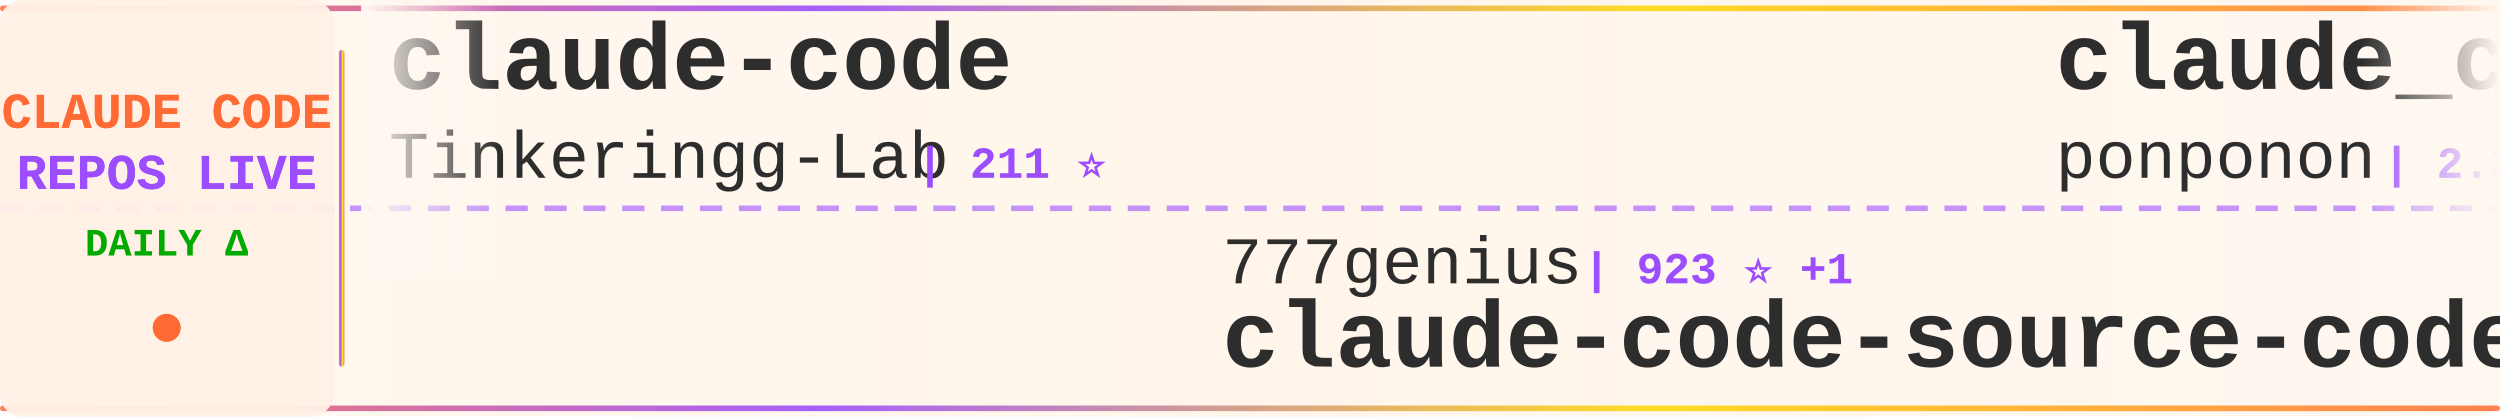
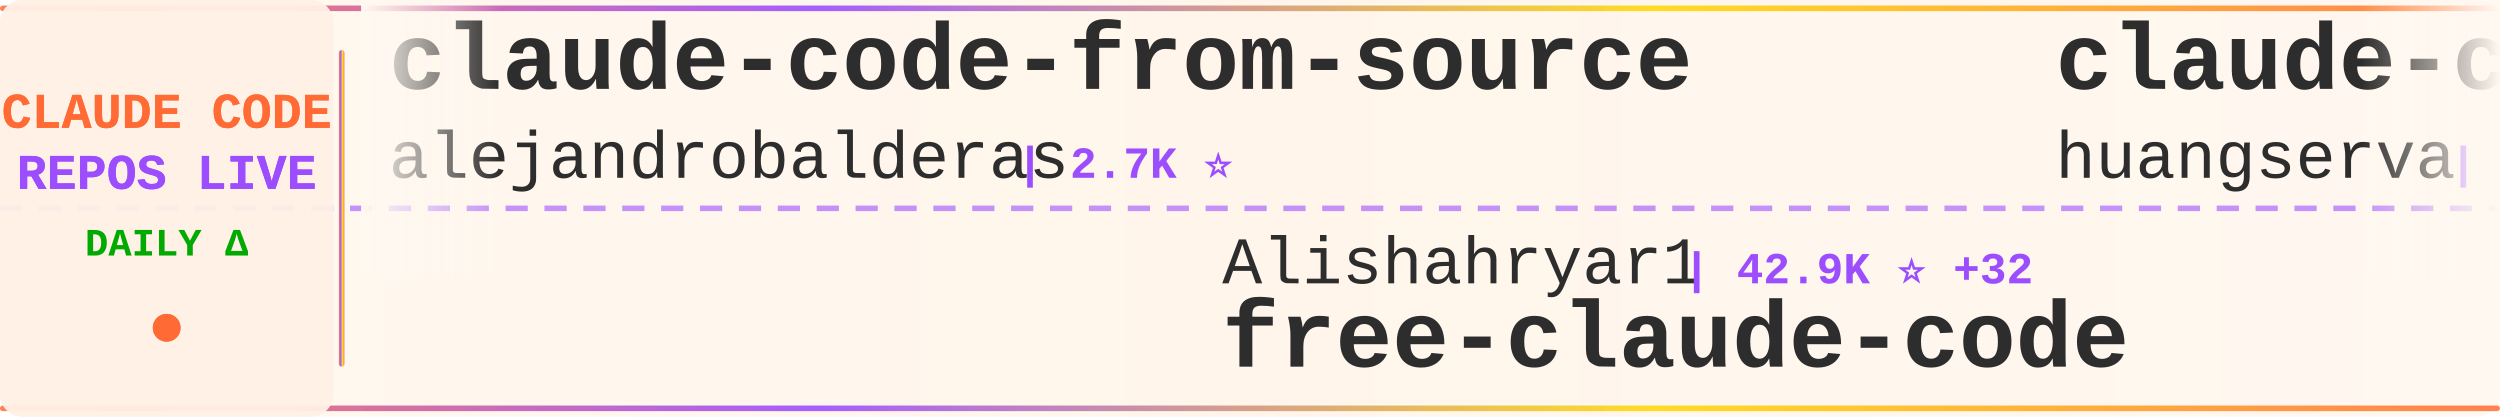
<svg xmlns="http://www.w3.org/2000/svg" width="900" height="150">
  <defs>
    <linearGradient id="tickerBg" x1="0%" y1="0%" x2="100%" y2="0%">
      <stop offset="0%" style="stop-color:#fff8f0;stop-opacity:0.98" />
      <stop offset="50%" style="stop-color:#fff5eb;stop-opacity:1" />
      <stop offset="100%" style="stop-color:#fff8f0;stop-opacity:0.98" />
    </linearGradient>
    <linearGradient id="borderGrad" x1="0%" y1="0%" x2="100%" y2="0%">
      <stop offset="0%" style="stop-color:#FF6B35;stop-opacity:0.85">
        <animate attributeName="stop-opacity" values="0.85;1;0.85" dur="2s" repeatCount="indefinite" />
      </stop>
      <stop offset="33%" style="stop-color:#9C4EFF;stop-opacity:0.9">
        <animate attributeName="stop-opacity" values="0.9;1;0.9" dur="2.2s" repeatCount="indefinite" />
      </stop>
      <stop offset="66%" style="stop-color:#FFD700;stop-opacity:0.85">
        <animate attributeName="stop-opacity" values="0.85;1;0.85" dur="1.8s" repeatCount="indefinite" />
      </stop>
      <stop offset="100%" style="stop-color:#FF6B35;stop-opacity:0.85">
        <animate attributeName="stop-opacity" values="0.85;1;0.85" dur="2s" repeatCount="indefinite" />
      </stop>
    </linearGradient>
    <filter id="textGlow">
      <feGaussianBlur stdDeviation="0.15" result="coloredBlur" />
      <feMerge>
        <feMergeNode in="coloredBlur" />
        <feMergeNode in="SourceGraphic" />
      </feMerge>
    </filter>
    <filter id="metricGlow">
      <feGaussianBlur stdDeviation="0.2" result="coloredBlur" />
      <feMerge>
        <feMergeNode in="coloredBlur" />
        <feMergeNode in="SourceGraphic" />
      </feMerge>
    </filter>
    <linearGradient id="leftFade" x1="0%" y1="0%" x2="100%" y2="0%">
      <stop offset="0%" style="stop-color:#fff8f0;stop-opacity:1" />
      <stop offset="100%" style="stop-color:#fff8f0;stop-opacity:0" />
    </linearGradient>
    <linearGradient id="rightFade" x1="0%" y1="0%" x2="100%" y2="0%">
      <stop offset="0%" style="stop-color:#fff8f0;stop-opacity:0" />
      <stop offset="100%" style="stop-color:#fff8f0;stop-opacity:1" />
    </linearGradient>
  </defs>
  <rect width="900" height="150" fill="url(#tickerBg)" rx="8" />
  <rect x="0" y="2" width="900" height="2" fill="url(#borderGrad)" rx="1" />
  <rect x="0" y="146" width="900" height="2" fill="url(#borderGrad)" rx="1" />
  <line x1="0" y1="75" x2="900" y2="75" stroke="#9C4EFF" stroke-width="2" stroke-dasharray="8 6" opacity="0.6" />
  <rect x="0" y="0" width="120" height="150" fill="#fff0e6" opacity="0.95" rx="8" />
  <text x="60" y="46" font-family="'Courier New', monospace" font-size="18" font-weight="bold" fill="#FF6B35" text-anchor="middle" filter="url(#textGlow)">
    CLAUDE CODE
  </text>
  <text x="60" y="68" font-family="'Courier New', monospace" font-size="18" font-weight="bold" fill="#9C4EFF" text-anchor="middle" filter="url(#textGlow)">
    REPOS LIVE
  </text>
  <text x="60" y="92" font-family="'Courier New', monospace" font-size="14" font-weight="bold" fill="#00aa00" text-anchor="middle">
    DAILY Δ
  </text>
  <circle cx="60" cy="118" r="5" fill="#FF6B35" filter="url(#metricGlow)">
    <animate attributeName="r" values="4;6;4" dur="1.5s" repeatCount="indefinite" />
    <animate attributeName="opacity" values="0.6;1;0.6" dur="1.5s" repeatCount="indefinite" />
  </circle>
  <rect x="122" y="18" width="2" height="114" fill="url(#borderGrad)" rx="1" />
  <clipPath id="tickerClip">
    <rect x="130" y="0" width="770" height="150" />
  </clipPath>
  <g clip-path="url(#tickerClip)">
    <g id="tickerItems">
      <animateTransform attributeName="transform" attributeType="XML" type="translate" from="0 0" to="-3000 0" dur="54s" repeatCount="indefinite" />
      <g transform="translate(0, 0)">
-         <text x="140" y="32" font-family="'Courier New', monospace" font-size="34" font-weight="bold" fill="#2d2d2d">claude-code</text>
-         <text x="140" y="64" font-family="'Courier New', monospace" font-size="24" font-weight="normal" fill="#2d2d2d" opacity="1.0">Tinkeringg-Lab</text>
-         <text x="330" y="64" font-family="'Courier New', monospace" font-size="16" font-weight="bold" fill="#9C4EFF"> | 211 ⭐</text>
+         <text x="140" y="32" font-family="'Courier New', monospace" font-size="34" font-weight="bold" fill="#2d2d2d">claude-code-from-source</text>
+         <text x="140" y="64" font-family="'Courier New', monospace" font-size="24" font-weight="normal" fill="#2d2d2d" opacity="1.0">alejandrobalderas</text>
+         <text x="366" y="64" font-family="'Courier New', monospace" font-size="16" font-weight="bold" fill="#9C4EFF"> | 2.7K ⭐</text>
      </g>
      <g transform="translate(300, 0)">
-         <text x="140" y="102" font-family="'Courier New', monospace" font-size="24" font-weight="normal" fill="#2d2d2d" opacity="1.0">777genius</text>
-         <text x="270" y="102" font-family="'Courier New', monospace" font-size="16" font-weight="bold" fill="#9C4EFF"> | 923 ⭐ +1</text>
-         <text x="140" y="132" font-family="'Courier New', monospace" font-size="34" font-weight="bold" fill="#2d2d2d">claude-code-source-code</text>
+         <text x="140" y="102" font-family="'Courier New', monospace" font-size="24" font-weight="normal" fill="#2d2d2d" opacity="1.0">Alishahryar1</text>
+         <text x="306" y="102" font-family="'Courier New', monospace" font-size="16" font-weight="bold" fill="#9C4EFF"> | 42.9K ⭐ +32</text>
+         <text x="140" y="132" font-family="'Courier New', monospace" font-size="34" font-weight="bold" fill="#2d2d2d">free-claude-code</text>
      </g>
      <g transform="translate(600, 0)">
-         <text x="140" y="32" font-family="'Courier New', monospace" font-size="34" font-weight="bold" fill="#2d2d2d">claude_code_src</text>
-         <text x="140" y="64" font-family="'Courier New', monospace" font-size="24" font-weight="normal" fill="#2d2d2d" opacity="1.0">ponponon</text>
-         <text x="258" y="64" font-family="'Courier New', monospace" font-size="16" font-weight="bold" fill="#9C4EFF"> | 2.3K ⭐</text>
+         <text x="140" y="32" font-family="'Courier New', monospace" font-size="34" font-weight="bold" fill="#2d2d2d">claude-code-cli</text>
+         <text x="140" y="64" font-family="'Courier New', monospace" font-size="24" font-weight="normal" fill="#2d2d2d" opacity="1.0">huangserva</text>
+         <text x="282" y="64" font-family="'Courier New', monospace" font-size="16" font-weight="bold" fill="#9C4EFF"> | 621 ⭐</text>
      </g>
      <g transform="translate(900, 0)">
-         <text x="140" y="102" font-family="'Courier New', monospace" font-size="24" font-weight="normal" fill="#2d2d2d" opacity="1.0">KPR111</text>
-         <text x="234" y="102" font-family="'Courier New', monospace" font-size="16" font-weight="bold" fill="#9C4EFF"> | 18 ⭐</text>
-         <text x="140" y="132" font-family="'Courier New', monospace" font-size="34" font-weight="bold" fill="#2d2d2d">Claude-Code</text>
+         <text x="140" y="102" font-family="'Courier New', monospace" font-size="24" font-weight="normal" fill="#2d2d2d" opacity="1.0">centminmod</text>
+         <text x="282" y="102" font-family="'Courier New', monospace" font-size="16" font-weight="bold" fill="#9C4EFF"> | 2.5K ⭐</text>
+         <text x="140" y="132" font-family="'Courier New', monospace" font-size="34" font-weight="bold" fill="#2d2d2d">my-claude-code-setup</text>
      </g>
      <g transform="translate(1200, 0)">
-         <text x="140" y="32" font-family="'Courier New', monospace" font-size="34" font-weight="bold" fill="#2d2d2d">how-claude-code-works</text>
-         <text x="140" y="64" font-family="'Courier New', monospace" font-size="24" font-weight="normal" fill="#2d2d2d" opacity="1.0">Windy3f3f3f3f</text>
-         <text x="318" y="64" font-family="'Courier New', monospace" font-size="16" font-weight="bold" fill="#9C4EFF"> | 3.3K ⭐</text>
+         <text x="140" y="32" font-family="'Courier New', monospace" font-size="34" font-weight="bold" fill="#2d2d2d">claude-code</text>
+         <text x="140" y="64" font-family="'Courier New', monospace" font-size="24" font-weight="normal" fill="#2d2d2d" opacity="1.0">Onewon</text>
+         <text x="234" y="64" font-family="'Courier New', monospace" font-size="16" font-weight="bold" fill="#9C4EFF"> | 180 ⭐</text>
      </g>
      <g transform="translate(1500, 0)">
-         <text x="140" y="102" font-family="'Courier New', monospace" font-size="24" font-weight="normal" fill="#2d2d2d" opacity="1.0">andrew-kramer-inno</text>
-         <text x="378" y="102" font-family="'Courier New', monospace" font-size="16" font-weight="bold" fill="#9C4EFF"> | 593 ⭐</text>
-         <text x="140" y="132" font-family="'Courier New', monospace" font-size="34" font-weight="bold" fill="#2d2d2d">claude-code-source-build</text>
+         <text x="140" y="102" font-family="'Courier New', monospace" font-size="24" font-weight="normal" fill="#2d2d2d" opacity="1.0">repowise-dev</text>
+         <text x="306" y="102" font-family="'Courier New', monospace" font-size="16" font-weight="bold" fill="#9C4EFF"> | 1.2K ⭐</text>
+         <text x="140" y="132" font-family="'Courier New', monospace" font-size="34" font-weight="bold" fill="#2d2d2d">claude-code-prompts</text>
      </g>
      <g transform="translate(1800, 0)">
-         <text x="140" y="32" font-family="'Courier New', monospace" font-size="34" font-weight="bold" fill="#2d2d2d">claude-code-infrastructu...</text>
-         <text x="140" y="64" font-family="'Courier New', monospace" font-size="24" font-weight="normal" fill="#2d2d2d" opacity="1.0">diet103</text>
-         <text x="246" y="64" font-family="'Courier New', monospace" font-size="16" font-weight="bold" fill="#9C4EFF"> | 10.0K ⭐</text>
+         <text x="140" y="32" font-family="'Courier New', monospace" font-size="34" font-weight="bold" fill="#2d2d2d">claude-code-base-action</text>
+         <text x="140" y="64" font-family="'Courier New', monospace" font-size="24" font-weight="normal" fill="#2d2d2d" opacity="1.0">anthropics</text>
+         <text x="282" y="64" font-family="'Courier New', monospace" font-size="16" font-weight="bold" fill="#9C4EFF"> | 929 ⭐ +1</text>
      </g>
      <g transform="translate(2100, 0)">
-         <text x="140" y="102" font-family="'Courier New', monospace" font-size="24" font-weight="normal" fill="#2d2d2d" opacity="1.0">guanshan</text>
-         <text x="258" y="102" font-family="'Courier New', monospace" font-size="16" font-weight="bold" fill="#9C4EFF"> | 61 ⭐</text>
-         <text x="140" y="132" font-family="'Courier New', monospace" font-size="34" font-weight="bold" fill="#2d2d2d">ClaudeCode</text>
+         <text x="140" y="102" font-family="'Courier New', monospace" font-size="24" font-weight="normal" fill="#2d2d2d" opacity="1.0">musistudio</text>
+         <text x="282" y="102" font-family="'Courier New', monospace" font-size="16" font-weight="bold" fill="#9C4EFF"> | 36.3K ⭐ +3</text>
+         <text x="140" y="132" font-family="'Courier New', monospace" font-size="34" font-weight="bold" fill="#2d2d2d">claude-code-router</text>
      </g>
      <g transform="translate(2400, 0)">
-         <text x="140" y="32" font-family="'Courier New', monospace" font-size="34" font-weight="bold" fill="#2d2d2d">claude-code-system-promp...</text>
-         <text x="140" y="64" font-family="'Courier New', monospace" font-size="24" font-weight="normal" fill="#2d2d2d" opacity="1.0">Piebald-AI</text>
-         <text x="282" y="64" font-family="'Courier New', monospace" font-size="16" font-weight="bold" fill="#9C4EFF"> | 12.1K ⭐ +2</text>
+         <text x="140" y="32" font-family="'Courier New', monospace" font-size="34" font-weight="bold" fill="#2d2d2d">Claude-code</text>
+         <text x="140" y="64" font-family="'Courier New', monospace" font-size="24" font-weight="normal" fill="#2d2d2d" opacity="1.0">zstmfhy</text>
+         <text x="246" y="64" font-family="'Courier New', monospace" font-size="16" font-weight="bold" fill="#9C4EFF"> | 190 ⭐</text>
      </g>
      <g transform="translate(2700, 0)">
-         <text x="140" y="102" font-family="'Courier New', monospace" font-size="24" font-weight="normal" fill="#2d2d2d" opacity="1.0">VoltAgent</text>
-         <text x="270" y="102" font-family="'Courier New', monospace" font-size="16" font-weight="bold" fill="#9C4EFF"> | 23.8K ⭐ +11</text>
-         <text x="140" y="132" font-family="'Courier New', monospace" font-size="34" font-weight="bold" fill="#2d2d2d">awesome-claude-code-suba...</text>
+         <text x="140" y="102" font-family="'Courier New', monospace" font-size="24" font-weight="normal" fill="#2d2d2d" opacity="1.0">ChinaSiro</text>
+         <text x="270" y="102" font-family="'Courier New', monospace" font-size="16" font-weight="bold" fill="#9C4EFF"> | 9.6K ⭐</text>
+         <text x="140" y="132" font-family="'Courier New', monospace" font-size="34" font-weight="bold" fill="#2d2d2d">claude-code-sourcemap</text>
      </g>
      <g transform="translate(3000, 0)">
-         <text x="140" y="32" font-family="'Courier New', monospace" font-size="34" font-weight="bold" fill="#2d2d2d">claude-code</text>
-         <text x="140" y="64" font-family="'Courier New', monospace" font-size="24" font-weight="normal" fill="#2d2d2d" opacity="1.0">Tinkeringg-Lab</text>
-         <text x="330" y="64" font-family="'Courier New', monospace" font-size="16" font-weight="bold" fill="#9C4EFF"> | 211 ⭐</text>
+         <text x="140" y="32" font-family="'Courier New', monospace" font-size="34" font-weight="bold" fill="#2d2d2d">claude-code-from-source</text>
+         <text x="140" y="64" font-family="'Courier New', monospace" font-size="24" font-weight="normal" fill="#2d2d2d" opacity="1.0">alejandrobalderas</text>
+         <text x="366" y="64" font-family="'Courier New', monospace" font-size="16" font-weight="bold" fill="#9C4EFF"> | 2.7K ⭐</text>
      </g>
      <g transform="translate(3300, 0)">
-         <text x="140" y="102" font-family="'Courier New', monospace" font-size="24" font-weight="normal" fill="#2d2d2d" opacity="1.0">777genius</text>
-         <text x="270" y="102" font-family="'Courier New', monospace" font-size="16" font-weight="bold" fill="#9C4EFF"> | 923 ⭐ +1</text>
-         <text x="140" y="132" font-family="'Courier New', monospace" font-size="34" font-weight="bold" fill="#2d2d2d">claude-code-source-code</text>
+         <text x="140" y="102" font-family="'Courier New', monospace" font-size="24" font-weight="normal" fill="#2d2d2d" opacity="1.0">Alishahryar1</text>
+         <text x="306" y="102" font-family="'Courier New', monospace" font-size="16" font-weight="bold" fill="#9C4EFF"> | 42.9K ⭐ +32</text>
+         <text x="140" y="132" font-family="'Courier New', monospace" font-size="34" font-weight="bold" fill="#2d2d2d">free-claude-code</text>
      </g>
      <g transform="translate(3600, 0)">
-         <text x="140" y="32" font-family="'Courier New', monospace" font-size="34" font-weight="bold" fill="#2d2d2d">claude_code_src</text>
-         <text x="140" y="64" font-family="'Courier New', monospace" font-size="24" font-weight="normal" fill="#2d2d2d" opacity="1.0">ponponon</text>
-         <text x="258" y="64" font-family="'Courier New', monospace" font-size="16" font-weight="bold" fill="#9C4EFF"> | 2.3K ⭐</text>
+         <text x="140" y="32" font-family="'Courier New', monospace" font-size="34" font-weight="bold" fill="#2d2d2d">claude-code-cli</text>
+         <text x="140" y="64" font-family="'Courier New', monospace" font-size="24" font-weight="normal" fill="#2d2d2d" opacity="1.0">huangserva</text>
+         <text x="282" y="64" font-family="'Courier New', monospace" font-size="16" font-weight="bold" fill="#9C4EFF"> | 621 ⭐</text>
      </g>
      <g transform="translate(3900, 0)">
-         <text x="140" y="102" font-family="'Courier New', monospace" font-size="24" font-weight="normal" fill="#2d2d2d" opacity="1.0">KPR111</text>
-         <text x="234" y="102" font-family="'Courier New', monospace" font-size="16" font-weight="bold" fill="#9C4EFF"> | 18 ⭐</text>
-         <text x="140" y="132" font-family="'Courier New', monospace" font-size="34" font-weight="bold" fill="#2d2d2d">Claude-Code</text>
+         <text x="140" y="102" font-family="'Courier New', monospace" font-size="24" font-weight="normal" fill="#2d2d2d" opacity="1.0">centminmod</text>
+         <text x="282" y="102" font-family="'Courier New', monospace" font-size="16" font-weight="bold" fill="#9C4EFF"> | 2.5K ⭐</text>
+         <text x="140" y="132" font-family="'Courier New', monospace" font-size="34" font-weight="bold" fill="#2d2d2d">my-claude-code-setup</text>
      </g>
    </g>
  </g>
  <rect x="130" y="0" width="50" height="100" fill="url(#leftFade)" />
  <rect x="850" y="0" width="50" height="100" fill="url(#rightFade)" />
</svg>
